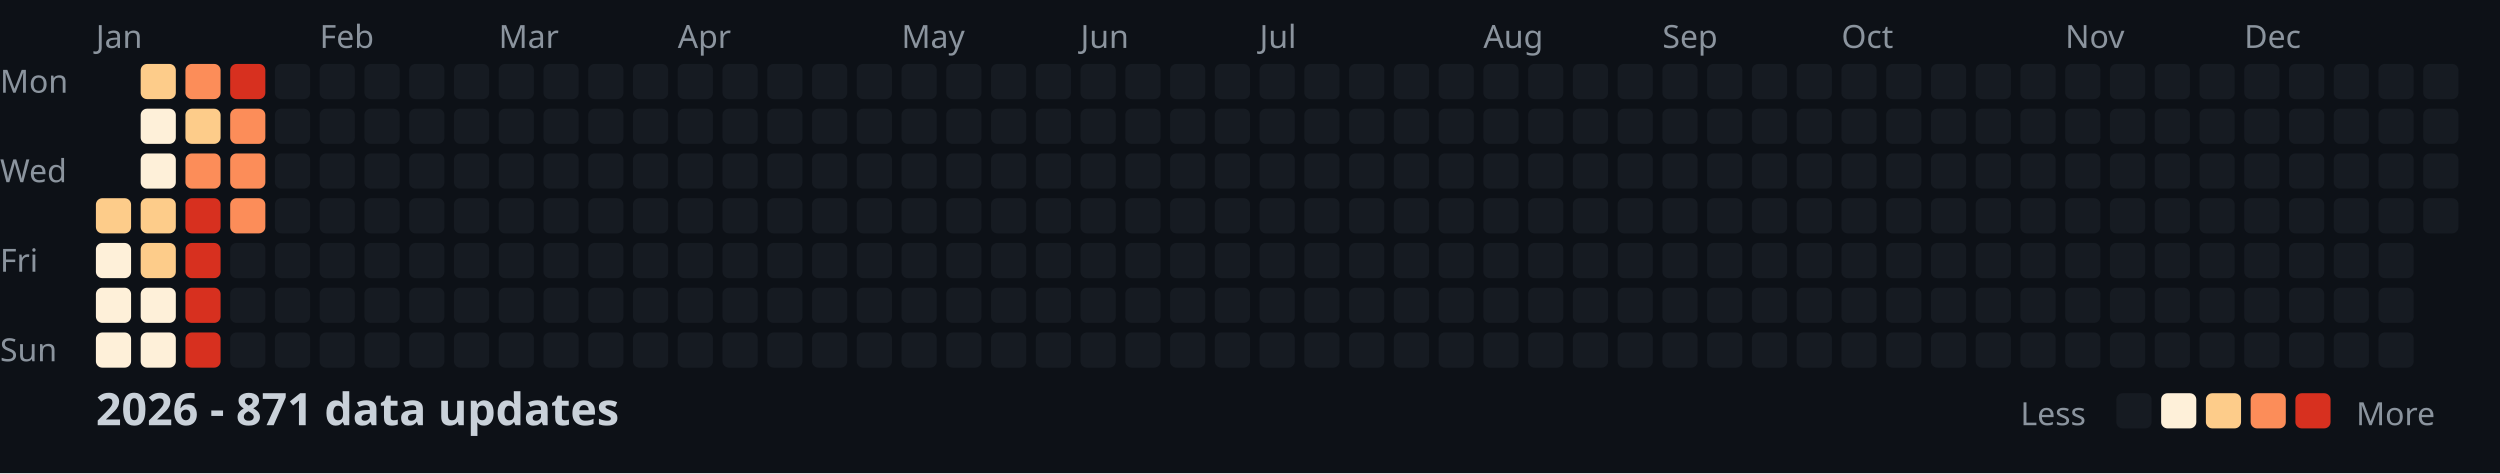
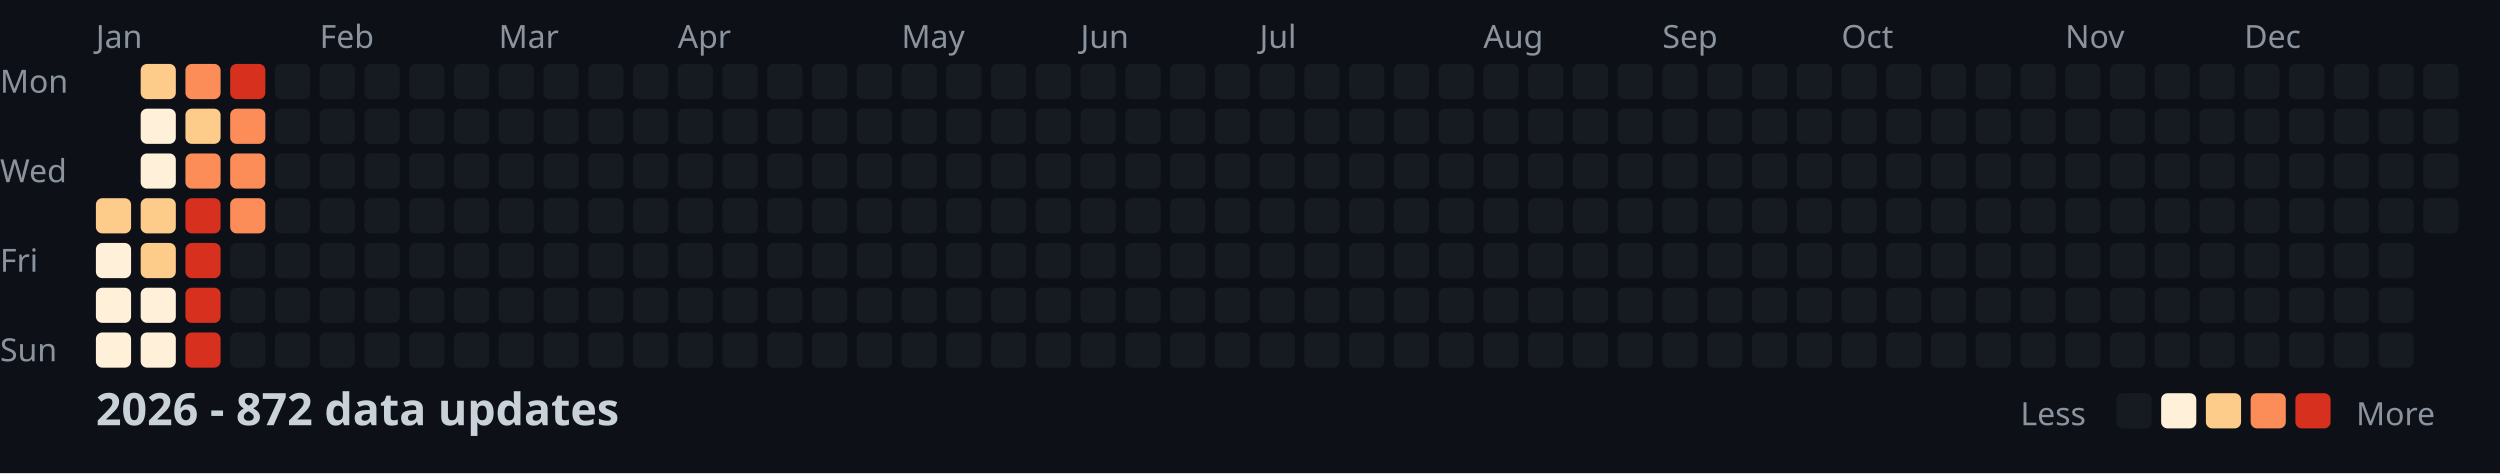
<svg xmlns="http://www.w3.org/2000/svg" width="782" height="148">
  <style>
    .month { font: 10px sans-serif; fill: #8b949e; }
    .day { font: 10px sans-serif; fill: #8b949e; }
    .title { font: bold 14px sans-serif; fill: #c9d1d9; }
    .legend { font: 10px sans-serif; fill: #8b949e; }
  </style>
  <rect width="100%" height="100%" fill="#0d1117" />
  <text x="0" y="29" class="day">Mon</text>
  <text x="0" y="57" class="day">Wed</text>
  <text x="0" y="85" class="day">Fri</text>
  <text x="0" y="113" class="day">Sun</text>
  <text x="30" y="15" class="month">Jan</text>
  <text x="100" y="15" class="month">Feb</text>
  <text x="156" y="15" class="month">Mar</text>
  <text x="212" y="15" class="month">Apr</text>
  <text x="282" y="15" class="month">May</text>
  <text x="338" y="15" class="month">Jun</text>
  <text x="394" y="15" class="month">Jul</text>
  <text x="464" y="15" class="month">Aug</text>
  <text x="520" y="15" class="month">Sep</text>
  <text x="576" y="15" class="month">Oct</text>
  <text x="646" y="15" class="month">Nov</text>
  <text x="702" y="15" class="month">Dec</text>
  <rect x="30" y="62" width="11" height="11" fill="#fdcc8a" rx="2" />
  <rect x="30" y="76" width="11" height="11" fill="#fef0d9" rx="2" />
  <rect x="30" y="90" width="11" height="11" fill="#fef0d9" rx="2" />
  <rect x="30" y="104" width="11" height="11" fill="#fef0d9" rx="2" />
  <rect x="44" y="20" width="11" height="11" fill="#fdcc8a" rx="2" />
  <rect x="44" y="34" width="11" height="11" fill="#fef0d9" rx="2" />
  <rect x="44" y="48" width="11" height="11" fill="#fef0d9" rx="2" />
  <rect x="44" y="62" width="11" height="11" fill="#fdcc8a" rx="2" />
  <rect x="44" y="76" width="11" height="11" fill="#fdcc8a" rx="2" />
  <rect x="44" y="90" width="11" height="11" fill="#fef0d9" rx="2" />
  <rect x="44" y="104" width="11" height="11" fill="#fef0d9" rx="2" />
  <rect x="58" y="20" width="11" height="11" fill="#fc8d59" rx="2" />
  <rect x="58" y="34" width="11" height="11" fill="#fdcc8a" rx="2" />
  <rect x="58" y="48" width="11" height="11" fill="#fc8d59" rx="2" />
  <rect x="58" y="62" width="11" height="11" fill="#d7301f" rx="2" />
  <rect x="58" y="76" width="11" height="11" fill="#d7301f" rx="2" />
  <rect x="58" y="90" width="11" height="11" fill="#d7301f" rx="2" />
  <rect x="58" y="104" width="11" height="11" fill="#d7301f" rx="2" />
  <rect x="72" y="20" width="11" height="11" fill="#d7301f" rx="2" />
  <rect x="72" y="34" width="11" height="11" fill="#fc8d59" rx="2" />
  <rect x="72" y="48" width="11" height="11" fill="#fc8d59" rx="2" />
  <rect x="72" y="62" width="11" height="11" fill="#fc8d59" rx="2" />
  <rect x="72" y="76" width="11" height="11" fill="#161b22" rx="2" />
  <rect x="72" y="90" width="11" height="11" fill="#161b22" rx="2" />
  <rect x="72" y="104" width="11" height="11" fill="#161b22" rx="2" />
  <rect x="86" y="20" width="11" height="11" fill="#161b22" rx="2" />
  <rect x="86" y="34" width="11" height="11" fill="#161b22" rx="2" />
  <rect x="86" y="48" width="11" height="11" fill="#161b22" rx="2" />
  <rect x="86" y="62" width="11" height="11" fill="#161b22" rx="2" />
  <rect x="86" y="76" width="11" height="11" fill="#161b22" rx="2" />
  <rect x="86" y="90" width="11" height="11" fill="#161b22" rx="2" />
  <rect x="86" y="104" width="11" height="11" fill="#161b22" rx="2" />
  <rect x="100" y="20" width="11" height="11" fill="#161b22" rx="2" />
  <rect x="100" y="34" width="11" height="11" fill="#161b22" rx="2" />
  <rect x="100" y="48" width="11" height="11" fill="#161b22" rx="2" />
  <rect x="100" y="62" width="11" height="11" fill="#161b22" rx="2" />
  <rect x="100" y="76" width="11" height="11" fill="#161b22" rx="2" />
  <rect x="100" y="90" width="11" height="11" fill="#161b22" rx="2" />
  <rect x="100" y="104" width="11" height="11" fill="#161b22" rx="2" />
  <rect x="114" y="20" width="11" height="11" fill="#161b22" rx="2" />
  <rect x="114" y="34" width="11" height="11" fill="#161b22" rx="2" />
  <rect x="114" y="48" width="11" height="11" fill="#161b22" rx="2" />
  <rect x="114" y="62" width="11" height="11" fill="#161b22" rx="2" />
  <rect x="114" y="76" width="11" height="11" fill="#161b22" rx="2" />
  <rect x="114" y="90" width="11" height="11" fill="#161b22" rx="2" />
  <rect x="114" y="104" width="11" height="11" fill="#161b22" rx="2" />
  <rect x="128" y="20" width="11" height="11" fill="#161b22" rx="2" />
  <rect x="128" y="34" width="11" height="11" fill="#161b22" rx="2" />
  <rect x="128" y="48" width="11" height="11" fill="#161b22" rx="2" />
  <rect x="128" y="62" width="11" height="11" fill="#161b22" rx="2" />
  <rect x="128" y="76" width="11" height="11" fill="#161b22" rx="2" />
  <rect x="128" y="90" width="11" height="11" fill="#161b22" rx="2" />
  <rect x="128" y="104" width="11" height="11" fill="#161b22" rx="2" />
  <rect x="142" y="20" width="11" height="11" fill="#161b22" rx="2" />
  <rect x="142" y="34" width="11" height="11" fill="#161b22" rx="2" />
  <rect x="142" y="48" width="11" height="11" fill="#161b22" rx="2" />
  <rect x="142" y="62" width="11" height="11" fill="#161b22" rx="2" />
  <rect x="142" y="76" width="11" height="11" fill="#161b22" rx="2" />
  <rect x="142" y="90" width="11" height="11" fill="#161b22" rx="2" />
  <rect x="142" y="104" width="11" height="11" fill="#161b22" rx="2" />
  <rect x="156" y="20" width="11" height="11" fill="#161b22" rx="2" />
  <rect x="156" y="34" width="11" height="11" fill="#161b22" rx="2" />
  <rect x="156" y="48" width="11" height="11" fill="#161b22" rx="2" />
  <rect x="156" y="62" width="11" height="11" fill="#161b22" rx="2" />
  <rect x="156" y="76" width="11" height="11" fill="#161b22" rx="2" />
  <rect x="156" y="90" width="11" height="11" fill="#161b22" rx="2" />
  <rect x="156" y="104" width="11" height="11" fill="#161b22" rx="2" />
  <rect x="170" y="20" width="11" height="11" fill="#161b22" rx="2" />
  <rect x="170" y="34" width="11" height="11" fill="#161b22" rx="2" />
  <rect x="170" y="48" width="11" height="11" fill="#161b22" rx="2" />
  <rect x="170" y="62" width="11" height="11" fill="#161b22" rx="2" />
  <rect x="170" y="76" width="11" height="11" fill="#161b22" rx="2" />
  <rect x="170" y="90" width="11" height="11" fill="#161b22" rx="2" />
  <rect x="170" y="104" width="11" height="11" fill="#161b22" rx="2" />
  <rect x="184" y="20" width="11" height="11" fill="#161b22" rx="2" />
  <rect x="184" y="34" width="11" height="11" fill="#161b22" rx="2" />
  <rect x="184" y="48" width="11" height="11" fill="#161b22" rx="2" />
  <rect x="184" y="62" width="11" height="11" fill="#161b22" rx="2" />
  <rect x="184" y="76" width="11" height="11" fill="#161b22" rx="2" />
  <rect x="184" y="90" width="11" height="11" fill="#161b22" rx="2" />
  <rect x="184" y="104" width="11" height="11" fill="#161b22" rx="2" />
  <rect x="198" y="20" width="11" height="11" fill="#161b22" rx="2" />
  <rect x="198" y="34" width="11" height="11" fill="#161b22" rx="2" />
  <rect x="198" y="48" width="11" height="11" fill="#161b22" rx="2" />
  <rect x="198" y="62" width="11" height="11" fill="#161b22" rx="2" />
  <rect x="198" y="76" width="11" height="11" fill="#161b22" rx="2" />
  <rect x="198" y="90" width="11" height="11" fill="#161b22" rx="2" />
  <rect x="198" y="104" width="11" height="11" fill="#161b22" rx="2" />
  <rect x="212" y="20" width="11" height="11" fill="#161b22" rx="2" />
  <rect x="212" y="34" width="11" height="11" fill="#161b22" rx="2" />
  <rect x="212" y="48" width="11" height="11" fill="#161b22" rx="2" />
  <rect x="212" y="62" width="11" height="11" fill="#161b22" rx="2" />
  <rect x="212" y="76" width="11" height="11" fill="#161b22" rx="2" />
  <rect x="212" y="90" width="11" height="11" fill="#161b22" rx="2" />
  <rect x="212" y="104" width="11" height="11" fill="#161b22" rx="2" />
  <rect x="226" y="20" width="11" height="11" fill="#161b22" rx="2" />
  <rect x="226" y="34" width="11" height="11" fill="#161b22" rx="2" />
  <rect x="226" y="48" width="11" height="11" fill="#161b22" rx="2" />
  <rect x="226" y="62" width="11" height="11" fill="#161b22" rx="2" />
  <rect x="226" y="76" width="11" height="11" fill="#161b22" rx="2" />
  <rect x="226" y="90" width="11" height="11" fill="#161b22" rx="2" />
  <rect x="226" y="104" width="11" height="11" fill="#161b22" rx="2" />
  <rect x="240" y="20" width="11" height="11" fill="#161b22" rx="2" />
  <rect x="240" y="34" width="11" height="11" fill="#161b22" rx="2" />
  <rect x="240" y="48" width="11" height="11" fill="#161b22" rx="2" />
  <rect x="240" y="62" width="11" height="11" fill="#161b22" rx="2" />
  <rect x="240" y="76" width="11" height="11" fill="#161b22" rx="2" />
  <rect x="240" y="90" width="11" height="11" fill="#161b22" rx="2" />
  <rect x="240" y="104" width="11" height="11" fill="#161b22" rx="2" />
  <rect x="254" y="20" width="11" height="11" fill="#161b22" rx="2" />
  <rect x="254" y="34" width="11" height="11" fill="#161b22" rx="2" />
  <rect x="254" y="48" width="11" height="11" fill="#161b22" rx="2" />
  <rect x="254" y="62" width="11" height="11" fill="#161b22" rx="2" />
  <rect x="254" y="76" width="11" height="11" fill="#161b22" rx="2" />
  <rect x="254" y="90" width="11" height="11" fill="#161b22" rx="2" />
  <rect x="254" y="104" width="11" height="11" fill="#161b22" rx="2" />
  <rect x="268" y="20" width="11" height="11" fill="#161b22" rx="2" />
  <rect x="268" y="34" width="11" height="11" fill="#161b22" rx="2" />
  <rect x="268" y="48" width="11" height="11" fill="#161b22" rx="2" />
  <rect x="268" y="62" width="11" height="11" fill="#161b22" rx="2" />
  <rect x="268" y="76" width="11" height="11" fill="#161b22" rx="2" />
  <rect x="268" y="90" width="11" height="11" fill="#161b22" rx="2" />
  <rect x="268" y="104" width="11" height="11" fill="#161b22" rx="2" />
  <rect x="282" y="20" width="11" height="11" fill="#161b22" rx="2" />
  <rect x="282" y="34" width="11" height="11" fill="#161b22" rx="2" />
  <rect x="282" y="48" width="11" height="11" fill="#161b22" rx="2" />
  <rect x="282" y="62" width="11" height="11" fill="#161b22" rx="2" />
  <rect x="282" y="76" width="11" height="11" fill="#161b22" rx="2" />
  <rect x="282" y="90" width="11" height="11" fill="#161b22" rx="2" />
  <rect x="282" y="104" width="11" height="11" fill="#161b22" rx="2" />
  <rect x="296" y="20" width="11" height="11" fill="#161b22" rx="2" />
  <rect x="296" y="34" width="11" height="11" fill="#161b22" rx="2" />
  <rect x="296" y="48" width="11" height="11" fill="#161b22" rx="2" />
  <rect x="296" y="62" width="11" height="11" fill="#161b22" rx="2" />
  <rect x="296" y="76" width="11" height="11" fill="#161b22" rx="2" />
  <rect x="296" y="90" width="11" height="11" fill="#161b22" rx="2" />
  <rect x="296" y="104" width="11" height="11" fill="#161b22" rx="2" />
  <rect x="310" y="20" width="11" height="11" fill="#161b22" rx="2" />
  <rect x="310" y="34" width="11" height="11" fill="#161b22" rx="2" />
  <rect x="310" y="48" width="11" height="11" fill="#161b22" rx="2" />
  <rect x="310" y="62" width="11" height="11" fill="#161b22" rx="2" />
  <rect x="310" y="76" width="11" height="11" fill="#161b22" rx="2" />
  <rect x="310" y="90" width="11" height="11" fill="#161b22" rx="2" />
  <rect x="310" y="104" width="11" height="11" fill="#161b22" rx="2" />
  <rect x="324" y="20" width="11" height="11" fill="#161b22" rx="2" />
  <rect x="324" y="34" width="11" height="11" fill="#161b22" rx="2" />
  <rect x="324" y="48" width="11" height="11" fill="#161b22" rx="2" />
  <rect x="324" y="62" width="11" height="11" fill="#161b22" rx="2" />
  <rect x="324" y="76" width="11" height="11" fill="#161b22" rx="2" />
  <rect x="324" y="90" width="11" height="11" fill="#161b22" rx="2" />
  <rect x="324" y="104" width="11" height="11" fill="#161b22" rx="2" />
  <rect x="338" y="20" width="11" height="11" fill="#161b22" rx="2" />
  <rect x="338" y="34" width="11" height="11" fill="#161b22" rx="2" />
  <rect x="338" y="48" width="11" height="11" fill="#161b22" rx="2" />
  <rect x="338" y="62" width="11" height="11" fill="#161b22" rx="2" />
  <rect x="338" y="76" width="11" height="11" fill="#161b22" rx="2" />
  <rect x="338" y="90" width="11" height="11" fill="#161b22" rx="2" />
  <rect x="338" y="104" width="11" height="11" fill="#161b22" rx="2" />
  <rect x="352" y="20" width="11" height="11" fill="#161b22" rx="2" />
  <rect x="352" y="34" width="11" height="11" fill="#161b22" rx="2" />
  <rect x="352" y="48" width="11" height="11" fill="#161b22" rx="2" />
  <rect x="352" y="62" width="11" height="11" fill="#161b22" rx="2" />
  <rect x="352" y="76" width="11" height="11" fill="#161b22" rx="2" />
  <rect x="352" y="90" width="11" height="11" fill="#161b22" rx="2" />
  <rect x="352" y="104" width="11" height="11" fill="#161b22" rx="2" />
  <rect x="366" y="20" width="11" height="11" fill="#161b22" rx="2" />
  <rect x="366" y="34" width="11" height="11" fill="#161b22" rx="2" />
  <rect x="366" y="48" width="11" height="11" fill="#161b22" rx="2" />
  <rect x="366" y="62" width="11" height="11" fill="#161b22" rx="2" />
  <rect x="366" y="76" width="11" height="11" fill="#161b22" rx="2" />
  <rect x="366" y="90" width="11" height="11" fill="#161b22" rx="2" />
  <rect x="366" y="104" width="11" height="11" fill="#161b22" rx="2" />
  <rect x="380" y="20" width="11" height="11" fill="#161b22" rx="2" />
  <rect x="380" y="34" width="11" height="11" fill="#161b22" rx="2" />
  <rect x="380" y="48" width="11" height="11" fill="#161b22" rx="2" />
  <rect x="380" y="62" width="11" height="11" fill="#161b22" rx="2" />
  <rect x="380" y="76" width="11" height="11" fill="#161b22" rx="2" />
  <rect x="380" y="90" width="11" height="11" fill="#161b22" rx="2" />
  <rect x="380" y="104" width="11" height="11" fill="#161b22" rx="2" />
  <rect x="394" y="20" width="11" height="11" fill="#161b22" rx="2" />
  <rect x="394" y="34" width="11" height="11" fill="#161b22" rx="2" />
  <rect x="394" y="48" width="11" height="11" fill="#161b22" rx="2" />
  <rect x="394" y="62" width="11" height="11" fill="#161b22" rx="2" />
  <rect x="394" y="76" width="11" height="11" fill="#161b22" rx="2" />
  <rect x="394" y="90" width="11" height="11" fill="#161b22" rx="2" />
  <rect x="394" y="104" width="11" height="11" fill="#161b22" rx="2" />
  <rect x="408" y="20" width="11" height="11" fill="#161b22" rx="2" />
  <rect x="408" y="34" width="11" height="11" fill="#161b22" rx="2" />
  <rect x="408" y="48" width="11" height="11" fill="#161b22" rx="2" />
  <rect x="408" y="62" width="11" height="11" fill="#161b22" rx="2" />
  <rect x="408" y="76" width="11" height="11" fill="#161b22" rx="2" />
  <rect x="408" y="90" width="11" height="11" fill="#161b22" rx="2" />
  <rect x="408" y="104" width="11" height="11" fill="#161b22" rx="2" />
  <rect x="422" y="20" width="11" height="11" fill="#161b22" rx="2" />
  <rect x="422" y="34" width="11" height="11" fill="#161b22" rx="2" />
  <rect x="422" y="48" width="11" height="11" fill="#161b22" rx="2" />
  <rect x="422" y="62" width="11" height="11" fill="#161b22" rx="2" />
  <rect x="422" y="76" width="11" height="11" fill="#161b22" rx="2" />
  <rect x="422" y="90" width="11" height="11" fill="#161b22" rx="2" />
  <rect x="422" y="104" width="11" height="11" fill="#161b22" rx="2" />
  <rect x="436" y="20" width="11" height="11" fill="#161b22" rx="2" />
  <rect x="436" y="34" width="11" height="11" fill="#161b22" rx="2" />
  <rect x="436" y="48" width="11" height="11" fill="#161b22" rx="2" />
  <rect x="436" y="62" width="11" height="11" fill="#161b22" rx="2" />
  <rect x="436" y="76" width="11" height="11" fill="#161b22" rx="2" />
  <rect x="436" y="90" width="11" height="11" fill="#161b22" rx="2" />
  <rect x="436" y="104" width="11" height="11" fill="#161b22" rx="2" />
  <rect x="450" y="20" width="11" height="11" fill="#161b22" rx="2" />
  <rect x="450" y="34" width="11" height="11" fill="#161b22" rx="2" />
  <rect x="450" y="48" width="11" height="11" fill="#161b22" rx="2" />
  <rect x="450" y="62" width="11" height="11" fill="#161b22" rx="2" />
  <rect x="450" y="76" width="11" height="11" fill="#161b22" rx="2" />
  <rect x="450" y="90" width="11" height="11" fill="#161b22" rx="2" />
  <rect x="450" y="104" width="11" height="11" fill="#161b22" rx="2" />
  <rect x="464" y="20" width="11" height="11" fill="#161b22" rx="2" />
  <rect x="464" y="34" width="11" height="11" fill="#161b22" rx="2" />
  <rect x="464" y="48" width="11" height="11" fill="#161b22" rx="2" />
  <rect x="464" y="62" width="11" height="11" fill="#161b22" rx="2" />
  <rect x="464" y="76" width="11" height="11" fill="#161b22" rx="2" />
  <rect x="464" y="90" width="11" height="11" fill="#161b22" rx="2" />
  <rect x="464" y="104" width="11" height="11" fill="#161b22" rx="2" />
  <rect x="478" y="20" width="11" height="11" fill="#161b22" rx="2" />
  <rect x="478" y="34" width="11" height="11" fill="#161b22" rx="2" />
  <rect x="478" y="48" width="11" height="11" fill="#161b22" rx="2" />
  <rect x="478" y="62" width="11" height="11" fill="#161b22" rx="2" />
  <rect x="478" y="76" width="11" height="11" fill="#161b22" rx="2" />
  <rect x="478" y="90" width="11" height="11" fill="#161b22" rx="2" />
  <rect x="478" y="104" width="11" height="11" fill="#161b22" rx="2" />
  <rect x="492" y="20" width="11" height="11" fill="#161b22" rx="2" />
  <rect x="492" y="34" width="11" height="11" fill="#161b22" rx="2" />
  <rect x="492" y="48" width="11" height="11" fill="#161b22" rx="2" />
  <rect x="492" y="62" width="11" height="11" fill="#161b22" rx="2" />
  <rect x="492" y="76" width="11" height="11" fill="#161b22" rx="2" />
  <rect x="492" y="90" width="11" height="11" fill="#161b22" rx="2" />
  <rect x="492" y="104" width="11" height="11" fill="#161b22" rx="2" />
  <rect x="506" y="20" width="11" height="11" fill="#161b22" rx="2" />
  <rect x="506" y="34" width="11" height="11" fill="#161b22" rx="2" />
  <rect x="506" y="48" width="11" height="11" fill="#161b22" rx="2" />
  <rect x="506" y="62" width="11" height="11" fill="#161b22" rx="2" />
  <rect x="506" y="76" width="11" height="11" fill="#161b22" rx="2" />
  <rect x="506" y="90" width="11" height="11" fill="#161b22" rx="2" />
  <rect x="506" y="104" width="11" height="11" fill="#161b22" rx="2" />
  <rect x="520" y="20" width="11" height="11" fill="#161b22" rx="2" />
  <rect x="520" y="34" width="11" height="11" fill="#161b22" rx="2" />
  <rect x="520" y="48" width="11" height="11" fill="#161b22" rx="2" />
  <rect x="520" y="62" width="11" height="11" fill="#161b22" rx="2" />
  <rect x="520" y="76" width="11" height="11" fill="#161b22" rx="2" />
  <rect x="520" y="90" width="11" height="11" fill="#161b22" rx="2" />
  <rect x="520" y="104" width="11" height="11" fill="#161b22" rx="2" />
  <rect x="534" y="20" width="11" height="11" fill="#161b22" rx="2" />
  <rect x="534" y="34" width="11" height="11" fill="#161b22" rx="2" />
  <rect x="534" y="48" width="11" height="11" fill="#161b22" rx="2" />
  <rect x="534" y="62" width="11" height="11" fill="#161b22" rx="2" />
  <rect x="534" y="76" width="11" height="11" fill="#161b22" rx="2" />
  <rect x="534" y="90" width="11" height="11" fill="#161b22" rx="2" />
  <rect x="534" y="104" width="11" height="11" fill="#161b22" rx="2" />
  <rect x="548" y="20" width="11" height="11" fill="#161b22" rx="2" />
  <rect x="548" y="34" width="11" height="11" fill="#161b22" rx="2" />
  <rect x="548" y="48" width="11" height="11" fill="#161b22" rx="2" />
  <rect x="548" y="62" width="11" height="11" fill="#161b22" rx="2" />
  <rect x="548" y="76" width="11" height="11" fill="#161b22" rx="2" />
  <rect x="548" y="90" width="11" height="11" fill="#161b22" rx="2" />
  <rect x="548" y="104" width="11" height="11" fill="#161b22" rx="2" />
  <rect x="562" y="20" width="11" height="11" fill="#161b22" rx="2" />
  <rect x="562" y="34" width="11" height="11" fill="#161b22" rx="2" />
  <rect x="562" y="48" width="11" height="11" fill="#161b22" rx="2" />
  <rect x="562" y="62" width="11" height="11" fill="#161b22" rx="2" />
  <rect x="562" y="76" width="11" height="11" fill="#161b22" rx="2" />
  <rect x="562" y="90" width="11" height="11" fill="#161b22" rx="2" />
  <rect x="562" y="104" width="11" height="11" fill="#161b22" rx="2" />
  <rect x="576" y="20" width="11" height="11" fill="#161b22" rx="2" />
  <rect x="576" y="34" width="11" height="11" fill="#161b22" rx="2" />
  <rect x="576" y="48" width="11" height="11" fill="#161b22" rx="2" />
  <rect x="576" y="62" width="11" height="11" fill="#161b22" rx="2" />
  <rect x="576" y="76" width="11" height="11" fill="#161b22" rx="2" />
  <rect x="576" y="90" width="11" height="11" fill="#161b22" rx="2" />
  <rect x="576" y="104" width="11" height="11" fill="#161b22" rx="2" />
  <rect x="590" y="20" width="11" height="11" fill="#161b22" rx="2" />
  <rect x="590" y="34" width="11" height="11" fill="#161b22" rx="2" />
  <rect x="590" y="48" width="11" height="11" fill="#161b22" rx="2" />
  <rect x="590" y="62" width="11" height="11" fill="#161b22" rx="2" />
  <rect x="590" y="76" width="11" height="11" fill="#161b22" rx="2" />
  <rect x="590" y="90" width="11" height="11" fill="#161b22" rx="2" />
  <rect x="590" y="104" width="11" height="11" fill="#161b22" rx="2" />
  <rect x="604" y="20" width="11" height="11" fill="#161b22" rx="2" />
  <rect x="604" y="34" width="11" height="11" fill="#161b22" rx="2" />
  <rect x="604" y="48" width="11" height="11" fill="#161b22" rx="2" />
  <rect x="604" y="62" width="11" height="11" fill="#161b22" rx="2" />
  <rect x="604" y="76" width="11" height="11" fill="#161b22" rx="2" />
  <rect x="604" y="90" width="11" height="11" fill="#161b22" rx="2" />
  <rect x="604" y="104" width="11" height="11" fill="#161b22" rx="2" />
  <rect x="618" y="20" width="11" height="11" fill="#161b22" rx="2" />
  <rect x="618" y="34" width="11" height="11" fill="#161b22" rx="2" />
  <rect x="618" y="48" width="11" height="11" fill="#161b22" rx="2" />
  <rect x="618" y="62" width="11" height="11" fill="#161b22" rx="2" />
  <rect x="618" y="76" width="11" height="11" fill="#161b22" rx="2" />
  <rect x="618" y="90" width="11" height="11" fill="#161b22" rx="2" />
  <rect x="618" y="104" width="11" height="11" fill="#161b22" rx="2" />
  <rect x="632" y="20" width="11" height="11" fill="#161b22" rx="2" />
  <rect x="632" y="34" width="11" height="11" fill="#161b22" rx="2" />
  <rect x="632" y="48" width="11" height="11" fill="#161b22" rx="2" />
  <rect x="632" y="62" width="11" height="11" fill="#161b22" rx="2" />
  <rect x="632" y="76" width="11" height="11" fill="#161b22" rx="2" />
  <rect x="632" y="90" width="11" height="11" fill="#161b22" rx="2" />
  <rect x="632" y="104" width="11" height="11" fill="#161b22" rx="2" />
  <rect x="646" y="20" width="11" height="11" fill="#161b22" rx="2" />
  <rect x="646" y="34" width="11" height="11" fill="#161b22" rx="2" />
  <rect x="646" y="48" width="11" height="11" fill="#161b22" rx="2" />
  <rect x="646" y="62" width="11" height="11" fill="#161b22" rx="2" />
  <rect x="646" y="76" width="11" height="11" fill="#161b22" rx="2" />
  <rect x="646" y="90" width="11" height="11" fill="#161b22" rx="2" />
  <rect x="646" y="104" width="11" height="11" fill="#161b22" rx="2" />
  <rect x="660" y="20" width="11" height="11" fill="#161b22" rx="2" />
  <rect x="660" y="34" width="11" height="11" fill="#161b22" rx="2" />
  <rect x="660" y="48" width="11" height="11" fill="#161b22" rx="2" />
  <rect x="660" y="62" width="11" height="11" fill="#161b22" rx="2" />
  <rect x="660" y="76" width="11" height="11" fill="#161b22" rx="2" />
  <rect x="660" y="90" width="11" height="11" fill="#161b22" rx="2" />
  <rect x="660" y="104" width="11" height="11" fill="#161b22" rx="2" />
  <rect x="674" y="20" width="11" height="11" fill="#161b22" rx="2" />
  <rect x="674" y="34" width="11" height="11" fill="#161b22" rx="2" />
  <rect x="674" y="48" width="11" height="11" fill="#161b22" rx="2" />
  <rect x="674" y="62" width="11" height="11" fill="#161b22" rx="2" />
  <rect x="674" y="76" width="11" height="11" fill="#161b22" rx="2" />
  <rect x="674" y="90" width="11" height="11" fill="#161b22" rx="2" />
  <rect x="674" y="104" width="11" height="11" fill="#161b22" rx="2" />
  <rect x="688" y="20" width="11" height="11" fill="#161b22" rx="2" />
  <rect x="688" y="34" width="11" height="11" fill="#161b22" rx="2" />
  <rect x="688" y="48" width="11" height="11" fill="#161b22" rx="2" />
  <rect x="688" y="62" width="11" height="11" fill="#161b22" rx="2" />
  <rect x="688" y="76" width="11" height="11" fill="#161b22" rx="2" />
  <rect x="688" y="90" width="11" height="11" fill="#161b22" rx="2" />
  <rect x="688" y="104" width="11" height="11" fill="#161b22" rx="2" />
  <rect x="702" y="20" width="11" height="11" fill="#161b22" rx="2" />
  <rect x="702" y="34" width="11" height="11" fill="#161b22" rx="2" />
  <rect x="702" y="48" width="11" height="11" fill="#161b22" rx="2" />
  <rect x="702" y="62" width="11" height="11" fill="#161b22" rx="2" />
  <rect x="702" y="76" width="11" height="11" fill="#161b22" rx="2" />
  <rect x="702" y="90" width="11" height="11" fill="#161b22" rx="2" />
  <rect x="702" y="104" width="11" height="11" fill="#161b22" rx="2" />
  <rect x="716" y="20" width="11" height="11" fill="#161b22" rx="2" />
  <rect x="716" y="34" width="11" height="11" fill="#161b22" rx="2" />
  <rect x="716" y="48" width="11" height="11" fill="#161b22" rx="2" />
  <rect x="716" y="62" width="11" height="11" fill="#161b22" rx="2" />
  <rect x="716" y="76" width="11" height="11" fill="#161b22" rx="2" />
  <rect x="716" y="90" width="11" height="11" fill="#161b22" rx="2" />
  <rect x="716" y="104" width="11" height="11" fill="#161b22" rx="2" />
  <rect x="730" y="20" width="11" height="11" fill="#161b22" rx="2" />
  <rect x="730" y="34" width="11" height="11" fill="#161b22" rx="2" />
  <rect x="730" y="48" width="11" height="11" fill="#161b22" rx="2" />
  <rect x="730" y="62" width="11" height="11" fill="#161b22" rx="2" />
  <rect x="730" y="76" width="11" height="11" fill="#161b22" rx="2" />
  <rect x="730" y="90" width="11" height="11" fill="#161b22" rx="2" />
  <rect x="730" y="104" width="11" height="11" fill="#161b22" rx="2" />
  <rect x="744" y="20" width="11" height="11" fill="#161b22" rx="2" />
  <rect x="744" y="34" width="11" height="11" fill="#161b22" rx="2" />
  <rect x="744" y="48" width="11" height="11" fill="#161b22" rx="2" />
  <rect x="744" y="62" width="11" height="11" fill="#161b22" rx="2" />
  <rect x="744" y="76" width="11" height="11" fill="#161b22" rx="2" />
  <rect x="744" y="90" width="11" height="11" fill="#161b22" rx="2" />
  <rect x="744" y="104" width="11" height="11" fill="#161b22" rx="2" />
  <rect x="758" y="20" width="11" height="11" fill="#161b22" rx="2" />
  <rect x="758" y="34" width="11" height="11" fill="#161b22" rx="2" />
  <rect x="758" y="48" width="11" height="11" fill="#161b22" rx="2" />
  <rect x="758" y="62" width="11" height="11" fill="#161b22" rx="2" />
-   <text x="30" y="133" class="title">2026 - 871 data updates</text>
+   <text x="30" y="133" class="title">2026 - 872 data updates</text>
  <text x="632" y="133" class="legend">Less</text>
  <rect x="662" y="123" width="11" height="11" fill="#161b22" rx="2" />
  <rect x="676" y="123" width="11" height="11" fill="#fef0d9" rx="2" />
  <rect x="690" y="123" width="11" height="11" fill="#fdcc8a" rx="2" />
  <rect x="704" y="123" width="11" height="11" fill="#fc8d59" rx="2" />
  <rect x="718" y="123" width="11" height="11" fill="#d7301f" rx="2" />
  <text x="737" y="133" class="legend">More</text>
</svg>
